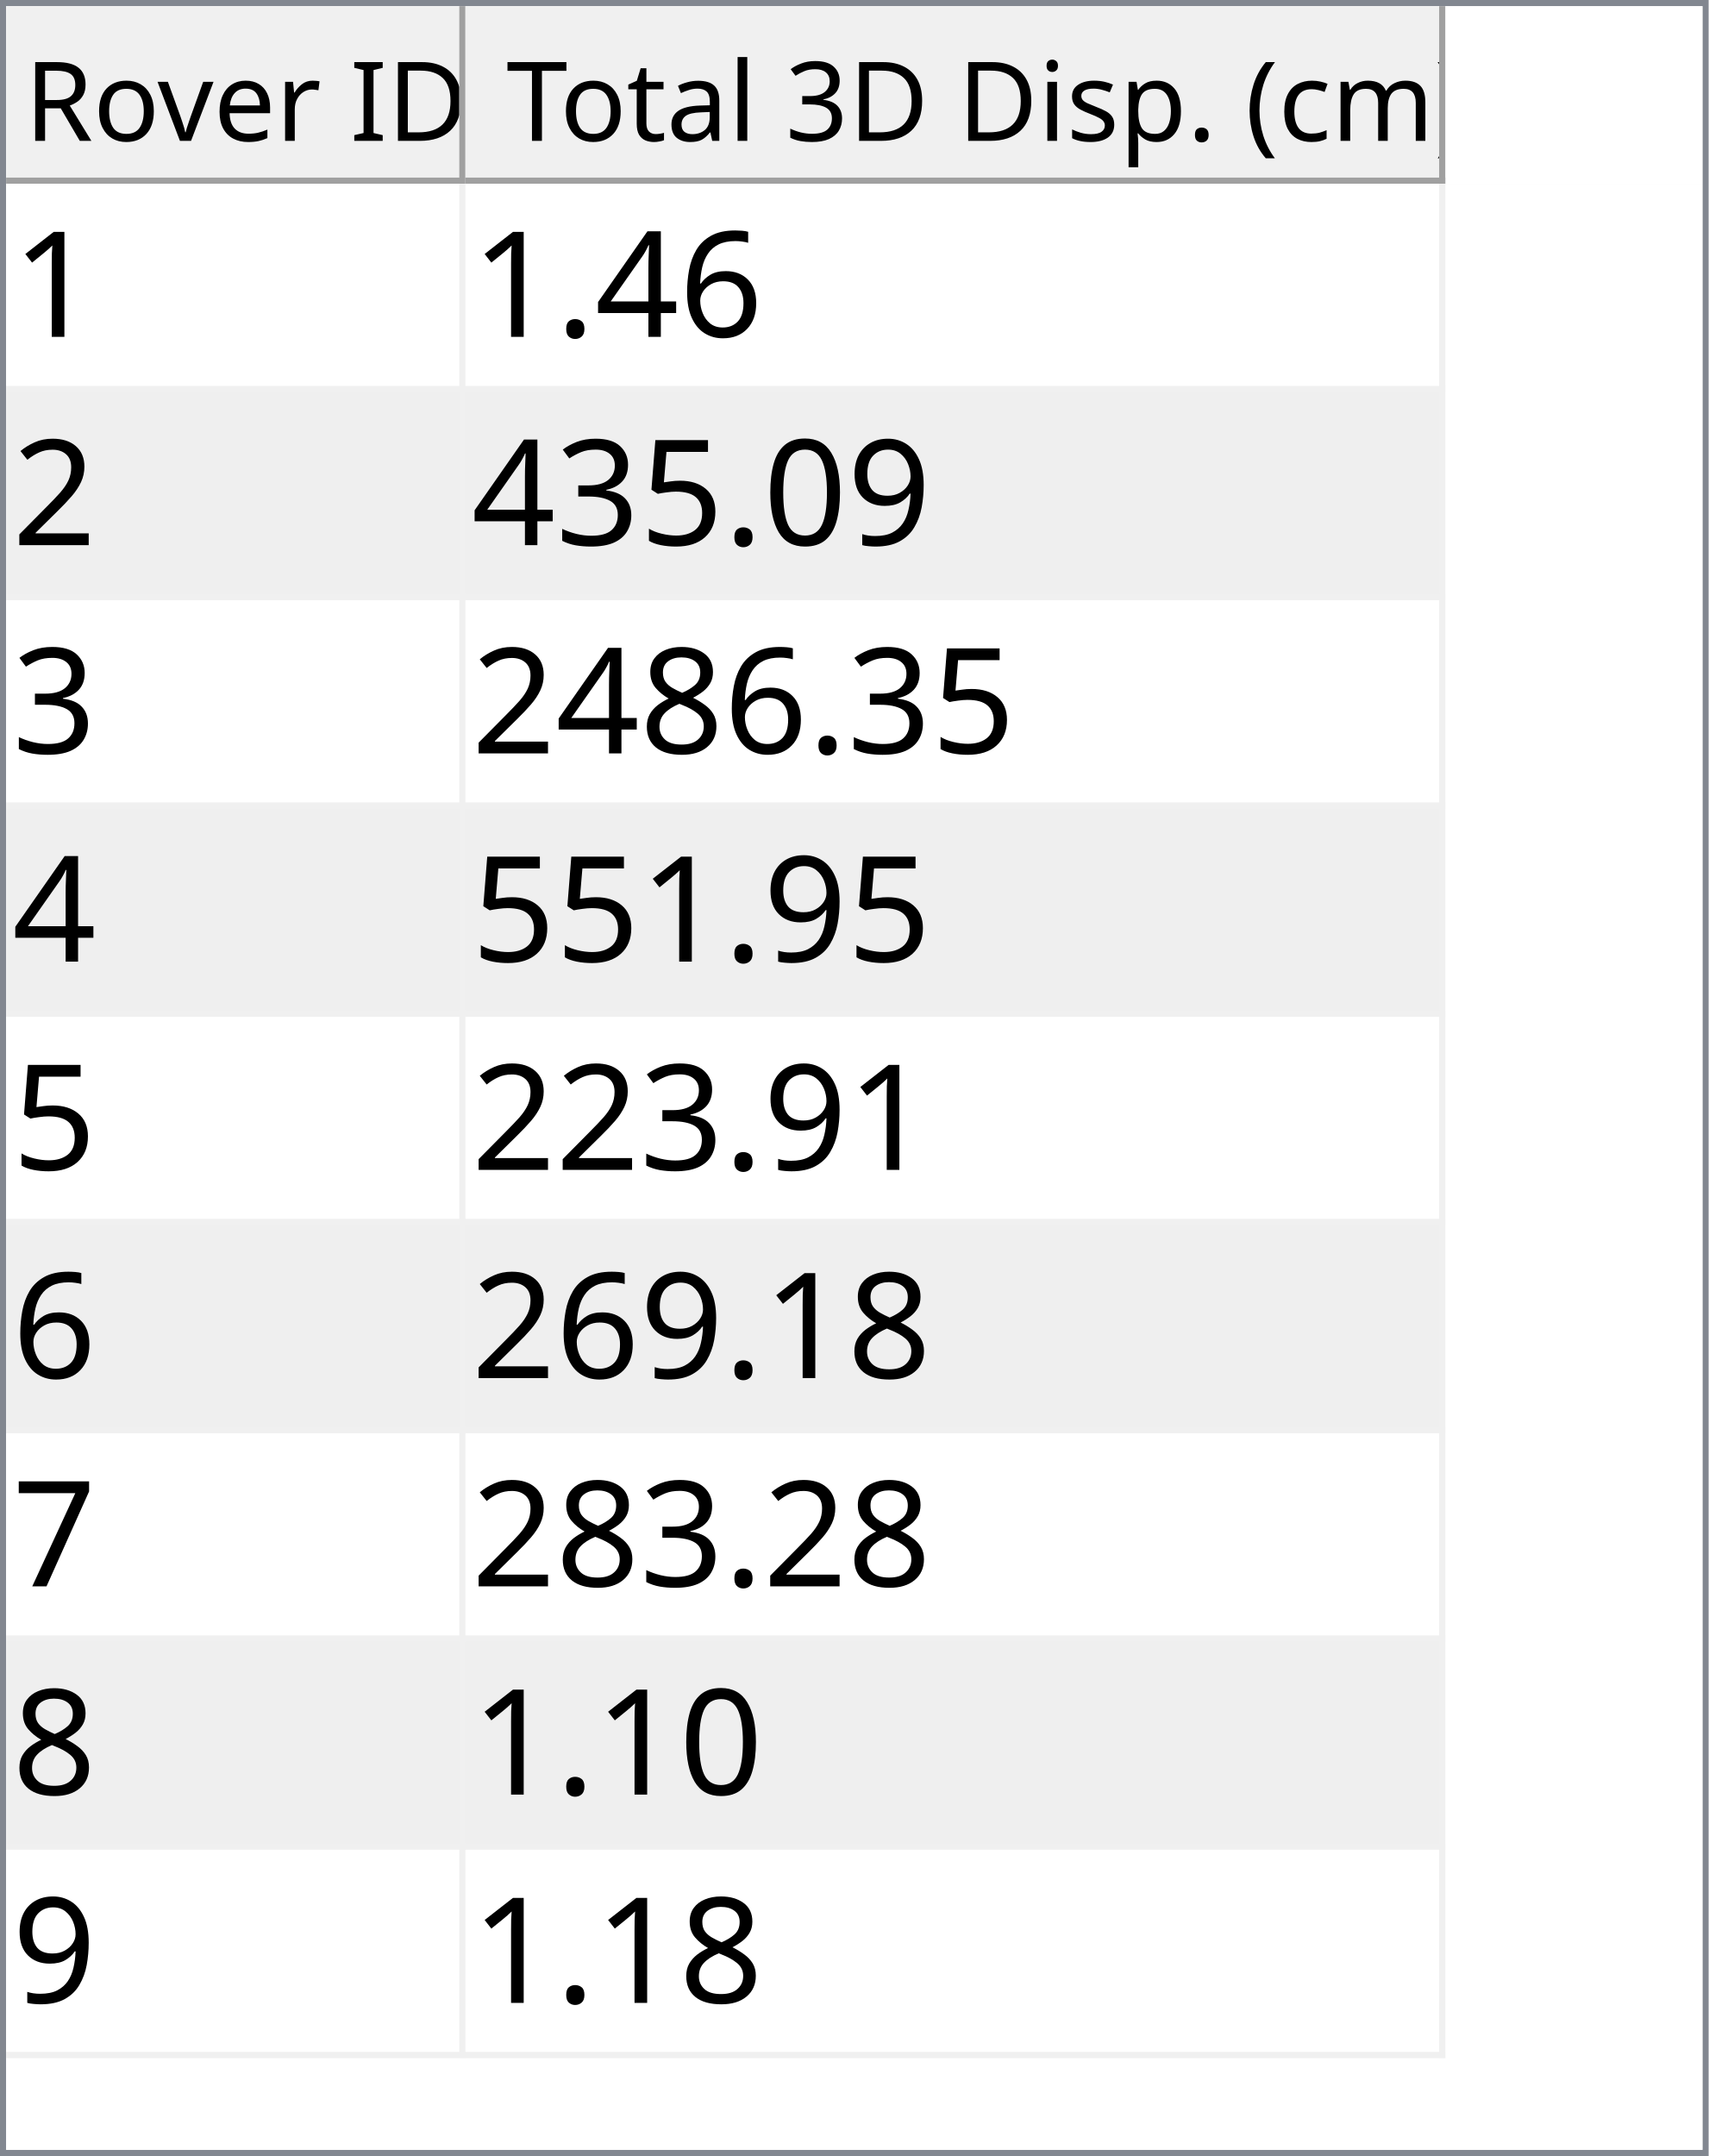
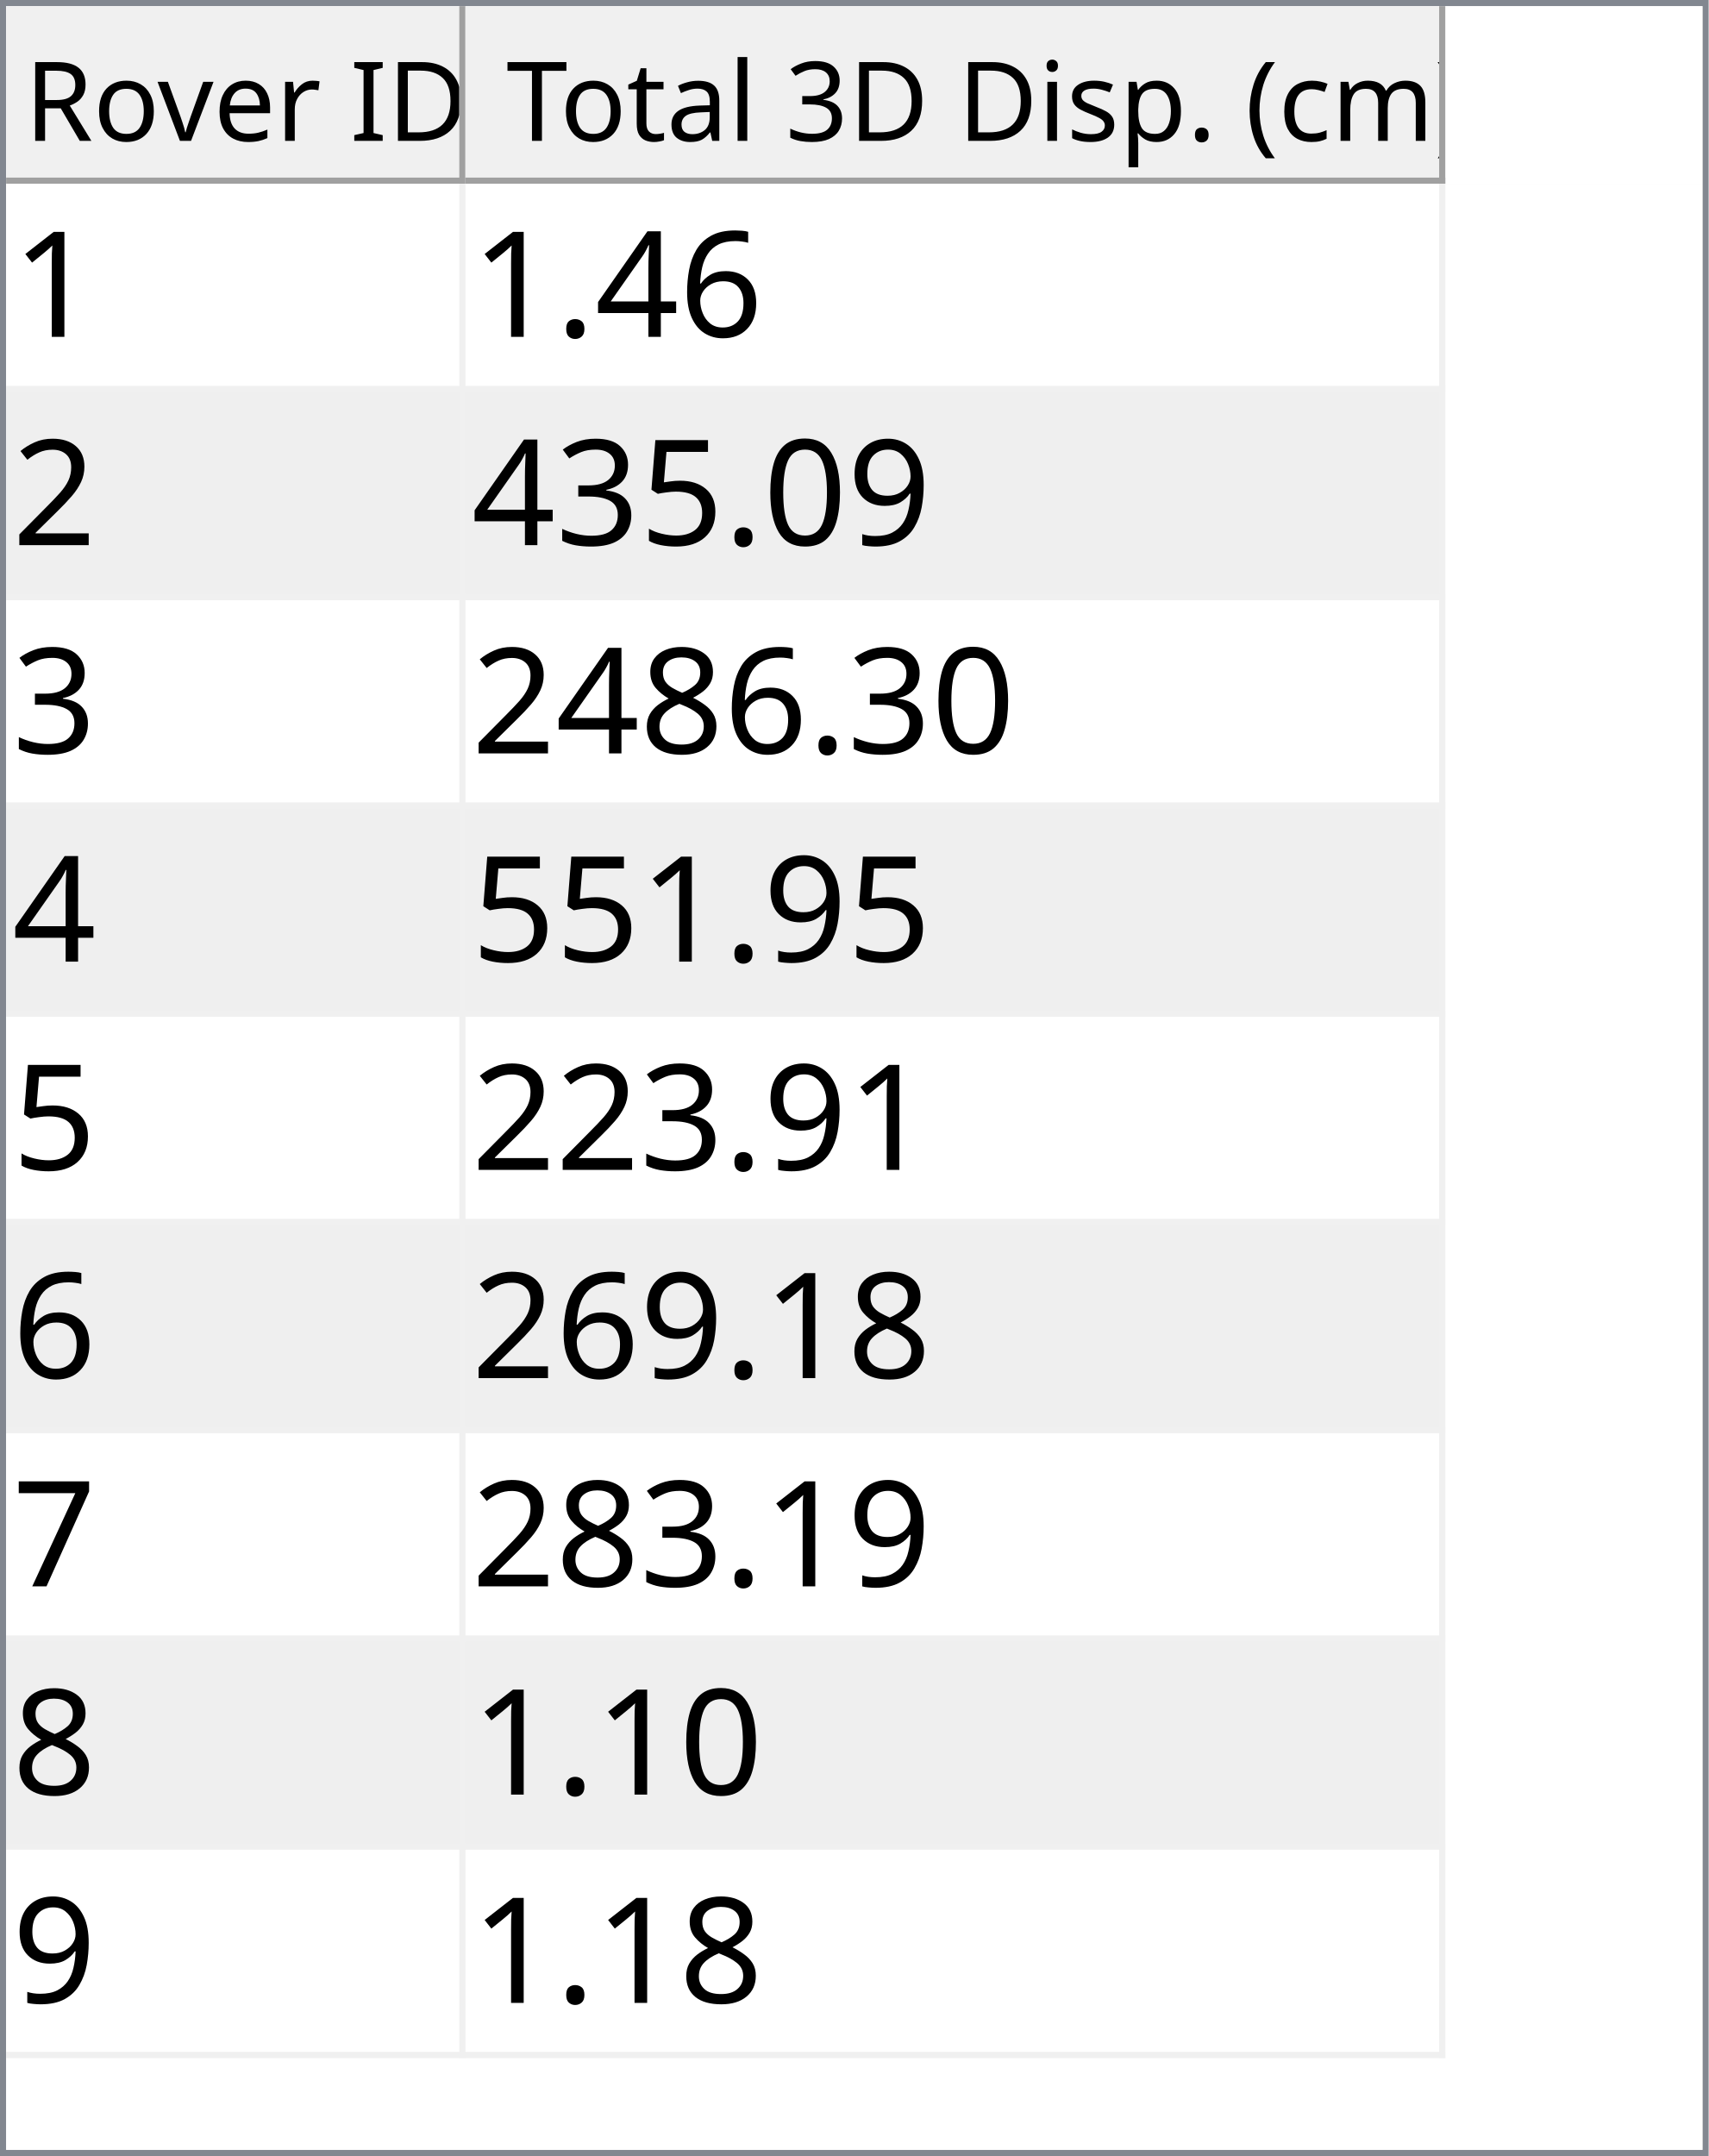
<svg xmlns="http://www.w3.org/2000/svg" style="fill-opacity:1; color-rendering:auto; color-interpolation:auto; text-rendering:auto; stroke:black; stroke-linecap:square; stroke-miterlimit:10; shape-rendering:auto; stroke-opacity:1; fill:black; stroke-dasharray:none; font-weight:normal; stroke-width:1; font-family:'Dialog'; font-style:normal; stroke-linejoin:miter; font-size:12px; stroke-dashoffset:0; image-rendering:auto;" width="279" height="352">
  <defs id="genericDefs" />
  <g>
    <defs id="defs1">
      <clipPath clipPathUnits="userSpaceOnUse" id="clipPath1">
        <path d="M0 0 L279 0 L279 352 L0 352 L0 0 Z" />
      </clipPath>
      <clipPath clipPathUnits="userSpaceOnUse" id="clipPath2">
        <path d="M0 0 L0 352 L279 352 L279 0 Z" />
      </clipPath>
      <clipPath clipPathUnits="userSpaceOnUse" id="clipPath3">
        <path d="M0 0 L0 29 L277 29 L277 0 Z" />
      </clipPath>
      <clipPath clipPathUnits="userSpaceOnUse" id="clipPath4">
        <path d="M0 0 L0 29 L75 29 L75 0 Z" />
      </clipPath>
      <clipPath clipPathUnits="userSpaceOnUse" id="clipPath5">
        <path d="M1 1 L1 28 L74 28 L74 1 Z" />
      </clipPath>
      <clipPath clipPathUnits="userSpaceOnUse" id="clipPath6">
        <path d="M0 0 L0 27 L73 27 L73 0 Z" />
      </clipPath>
      <clipPath clipPathUnits="userSpaceOnUse" id="clipPath7">
        <path d="M-0.5 -0.5 L-0.5 28.5 L74.5 28.5 L74.5 -0.5 Z" />
      </clipPath>
      <clipPath clipPathUnits="userSpaceOnUse" id="clipPath8">
        <path d="M0 0 L0 29 L160 29 L160 0 Z" />
      </clipPath>
      <clipPath clipPathUnits="userSpaceOnUse" id="clipPath9">
        <path d="M1 1 L1 28 L159 28 L159 1 Z" />
      </clipPath>
      <clipPath clipPathUnits="userSpaceOnUse" id="clipPath10">
        <path d="M0 0 L0 27 L158 27 L158 0 Z" />
      </clipPath>
      <clipPath clipPathUnits="userSpaceOnUse" id="clipPath11">
        <path d="M-0.5 -0.5 L-0.5 28.5 L159.5 28.5 L159.5 -0.5 Z" />
      </clipPath>
      <clipPath clipPathUnits="userSpaceOnUse" id="clipPath12">
        <path d="M0 0 L0 321 L277 321 L277 0 Z" />
      </clipPath>
      <clipPath clipPathUnits="userSpaceOnUse" id="clipPath13">
        <path d="M0 0 L0 306 L235 306 L235 0 Z" />
      </clipPath>
      <clipPath clipPathUnits="userSpaceOnUse" id="clipPath14">
        <path d="M-0.5 -0.5 L-0.5 305.5 L234.5 305.5 L234.5 -0.5 Z" />
      </clipPath>
      <clipPath clipPathUnits="userSpaceOnUse" id="clipPath15">
        <path d="M0 0 L0 33 L74 33 L74 0 Z" />
      </clipPath>
      <clipPath clipPathUnits="userSpaceOnUse" id="clipPath16">
        <path d="M0 0 L0 33 L159 33 L159 0 Z" />
      </clipPath>
      <font horiz-adv-x="64.551" id="font1">
        <font-face ascent="107.91" descent="25.098" units-per-em="100" style="font-style:normal; font-family:Segoe UI; font-weight:normal;" />
        <missing-glyph horiz-adv-x="64.551" d="M8.109 0 L8.109 68.266 L56.453 68.266 L56.453 0 L8.109 0 ZM15.328 7.234 L49.219 7.234 L49.219 61.031 L15.328 61.031 L15.328 7.234 Z" />
        <glyph unicode="D" horiz-adv-x="70.117" d="M9.188 0 L9.188 70.016 L28.516 70.016 Q65.531 70.016 65.531 35.891 Q65.531 19.672 55.25 9.836 Q44.969 0 27.734 0 L9.188 0 ZM17.391 62.594 L17.391 7.422 L27.828 7.422 Q41.609 7.422 49.273 14.797 Q56.938 22.172 56.938 35.688 Q56.938 62.594 28.328 62.594 L17.391 62.594 Z" />
        <glyph unicode="I" horiz-adv-x="26.611" d="M17.391 0 L9.188 0 L9.188 70.016 L17.391 70.016 L17.391 0 Z" />
        <glyph unicode=" " horiz-adv-x="27.393" d="" />
        <glyph unicode="r" horiz-adv-x="34.766" d="M34.188 41.891 Q32.078 43.5 28.125 43.5 Q23 43.5 19.555 38.672 Q16.109 33.844 16.109 25.484 L16.109 0 L8.109 0 L8.109 50 L16.109 50 L16.109 39.703 L16.312 39.703 Q18.016 44.969 21.531 47.922 Q25.047 50.875 29.391 50.875 Q32.516 50.875 34.188 50.203 L34.188 41.891 Z" />
        <glyph unicode="e" horiz-adv-x="52.295" d="M48.297 23 L12.984 23 Q13.188 14.656 17.484 10.109 Q21.781 5.562 29.297 5.562 Q37.75 5.562 44.828 11.141 L44.828 3.609 Q38.234 -1.172 27.391 -1.172 Q16.797 -1.172 10.742 5.641 Q4.688 12.453 4.688 24.812 Q4.688 36.469 11.305 43.82 Q17.922 51.172 27.734 51.172 Q37.547 51.172 42.922 44.828 Q48.297 38.484 48.297 27.203 L48.297 23 ZM40.094 29.781 Q40.047 36.719 36.75 40.578 Q33.453 44.438 27.594 44.438 Q21.922 44.438 17.969 40.383 Q14.016 36.328 13.094 29.781 L40.094 29.781 Z" />
        <glyph unicode="v" horiz-adv-x="47.9" d="M47.406 50 L27.484 0 L19.625 0 L0.688 50 L9.469 50 L22.172 13.672 Q23.578 9.672 23.922 6.688 L24.125 6.688 Q24.609 10.453 25.688 13.484 L38.969 50 L47.406 50 Z" />
        <glyph unicode="o" horiz-adv-x="58.594" d="M29 -1.172 Q17.922 -1.172 11.305 5.836 Q4.688 12.844 4.688 24.422 Q4.688 37.016 11.57 44.094 Q18.453 51.172 30.172 51.172 Q41.359 51.172 47.633 44.289 Q53.906 37.406 53.906 25.203 Q53.906 13.234 47.141 6.031 Q40.375 -1.172 29 -1.172 ZM29.594 44.438 Q21.875 44.438 17.383 39.188 Q12.891 33.938 12.891 24.703 Q12.891 15.828 17.43 10.695 Q21.969 5.562 29.594 5.562 Q37.359 5.562 41.531 10.594 Q45.703 15.625 45.703 24.906 Q45.703 34.281 41.531 39.359 Q37.359 44.438 29.594 44.438 Z" />
        <glyph unicode="R" horiz-adv-x="59.814" d="M59.375 0 L49.609 0 L37.891 19.625 Q36.281 22.359 34.766 24.289 Q33.25 26.219 31.664 27.438 Q30.078 28.656 28.25 29.219 Q26.422 29.781 24.125 29.781 L17.391 29.781 L17.391 0 L9.188 0 L9.188 70.016 L30.078 70.016 Q34.672 70.016 38.555 68.867 Q42.438 67.719 45.289 65.375 Q48.141 63.031 49.758 59.547 Q51.375 56.062 51.375 51.375 Q51.375 47.703 50.273 44.656 Q49.172 41.609 47.148 39.211 Q45.125 36.812 42.266 35.133 Q39.406 33.453 35.844 32.516 L35.844 32.328 Q37.594 31.547 38.891 30.547 Q40.188 29.547 41.359 28.18 Q42.531 26.812 43.68 25.078 Q44.828 23.344 46.234 21.047 L59.375 0 ZM17.391 62.594 L17.391 37.203 L28.516 37.203 Q31.594 37.203 34.203 38.133 Q36.812 39.062 38.719 40.797 Q40.625 42.531 41.703 45.047 Q42.781 47.562 42.781 50.688 Q42.781 56.297 39.141 59.445 Q35.5 62.594 28.609 62.594 L17.391 62.594 Z" />
        <glyph unicode=")" horiz-adv-x="30.176" d="M8.297 -15.922 L1.172 -15.922 Q16.406 2.344 16.406 26.812 Q16.406 51.469 1.078 70.016 L8.297 70.016 Q23.531 52.156 23.531 26.703 Q23.531 1.375 8.297 -15.922 Z" />
        <glyph unicode="m" horiz-adv-x="86.133" d="M79.109 0 L71.094 0 L71.094 28.719 Q71.094 37.016 68.531 40.727 Q65.969 44.438 59.906 44.438 Q54.781 44.438 51.195 39.75 Q47.609 35.062 47.609 28.516 L47.609 0 L39.594 0 L39.594 29.688 Q39.594 44.438 28.219 44.438 Q22.953 44.438 19.531 40.016 Q16.109 35.594 16.109 28.516 L16.109 0 L8.109 0 L8.109 50 L16.109 50 L16.109 42.094 L16.312 42.094 Q21.625 51.172 31.844 51.172 Q36.969 51.172 40.773 48.312 Q44.578 45.453 46 40.828 Q51.562 51.172 62.594 51.172 Q79.109 51.172 79.109 30.812 L79.109 0 Z" />
        <glyph unicode="c" horiz-adv-x="46.191" d="M42.188 2.297 Q36.422 -1.172 28.516 -1.172 Q17.828 -1.172 11.258 5.789 Q4.688 12.75 4.688 23.828 Q4.688 36.188 11.766 43.68 Q18.844 51.172 30.672 51.172 Q37.25 51.172 42.281 48.734 L42.281 40.531 Q36.719 44.438 30.375 44.438 Q22.703 44.438 17.797 38.945 Q12.891 33.453 12.891 24.516 Q12.891 15.719 17.508 10.641 Q22.125 5.562 29.891 5.562 Q36.422 5.562 42.188 9.906 L42.188 2.297 Z" />
        <glyph unicode="(" horiz-adv-x="30.176" d="M29.109 -15.922 L21.969 -15.922 Q6.844 1.375 6.844 26.703 Q6.844 52.156 21.969 70.016 L29.203 70.016 Q13.875 51.469 13.875 26.812 Q13.875 2.344 29.109 -15.922 Z" />
        <glyph unicode="." horiz-adv-x="21.68" d="M10.891 -1.078 Q8.641 -1.078 7.055 0.539 Q5.469 2.156 5.469 4.391 Q5.469 6.641 7.055 8.273 Q8.641 9.906 10.891 9.906 Q13.188 9.906 14.797 8.273 Q16.406 6.641 16.406 4.391 Q16.406 2.156 14.797 0.539 Q13.188 -1.078 10.891 -1.078 Z" />
        <glyph unicode="p" horiz-adv-x="58.789" d="M16.312 7.234 L16.109 7.234 L16.109 -23 L8.109 -23 L8.109 50 L16.109 50 L16.109 41.219 L16.312 41.219 Q22.219 51.172 33.594 51.172 Q43.266 51.172 48.688 44.461 Q54.109 37.75 54.109 26.469 Q54.109 13.922 48 6.375 Q41.891 -1.172 31.297 -1.172 Q21.578 -1.172 16.312 7.234 ZM16.109 27.391 L16.109 20.406 Q16.109 14.203 20.141 9.883 Q24.172 5.562 30.375 5.562 Q37.641 5.562 41.773 11.133 Q45.906 16.703 45.906 26.609 Q45.906 34.969 42.047 39.703 Q38.188 44.438 31.594 44.438 Q24.609 44.438 20.359 39.578 Q16.109 34.719 16.109 27.391 Z" />
        <glyph unicode="s" horiz-adv-x="42.432" d="M5.078 1.812 L5.078 10.406 Q11.625 5.562 19.484 5.562 Q30.031 5.562 30.031 12.594 Q30.031 14.594 29.125 15.992 Q28.219 17.391 26.68 18.461 Q25.141 19.531 23.07 20.383 Q21 21.234 18.609 22.172 Q15.281 23.484 12.766 24.828 Q10.25 26.172 8.57 27.859 Q6.891 29.547 6.031 31.695 Q5.172 33.844 5.172 36.719 Q5.172 40.234 6.789 42.945 Q8.406 45.656 11.086 47.484 Q13.766 49.312 17.211 50.242 Q20.656 51.172 24.312 51.172 Q30.812 51.172 35.938 48.922 L35.938 40.828 Q30.422 44.438 23.25 44.438 Q21 44.438 19.195 43.922 Q17.391 43.406 16.094 42.477 Q14.797 41.547 14.086 40.258 Q13.375 38.969 13.375 37.406 Q13.375 35.453 14.086 34.133 Q14.797 32.812 16.164 31.789 Q17.531 30.766 19.484 29.938 Q21.438 29.109 23.922 28.125 Q27.25 26.859 29.883 25.516 Q32.516 24.172 34.375 22.484 Q36.234 20.797 37.234 18.602 Q38.234 16.406 38.234 13.375 Q38.234 9.672 36.602 6.938 Q34.969 4.203 32.234 2.398 Q29.5 0.594 25.93 -0.289 Q22.359 -1.172 18.453 -1.172 Q10.75 -1.172 5.078 1.812 Z" />
        <glyph unicode="i" horiz-adv-x="24.219" d="M12.203 62.703 Q10.062 62.703 8.547 64.164 Q7.031 65.625 7.031 67.875 Q7.031 70.125 8.547 71.609 Q10.062 73.094 12.203 73.094 Q14.406 73.094 15.945 71.609 Q17.484 70.125 17.484 67.875 Q17.484 65.719 15.945 64.211 Q14.406 62.703 12.203 62.703 ZM16.109 0 L8.109 0 L8.109 50 L16.109 50 L16.109 0 Z" />
        <glyph unicode="3" horiz-adv-x="53.906" d="M46.531 19.828 Q46.531 15.094 44.75 11.211 Q42.969 7.328 39.719 4.57 Q36.469 1.812 31.93 0.297 Q27.391 -1.219 21.922 -1.219 Q11.922 -1.219 6 2.594 L6 11.188 Q13.094 5.609 22.219 5.609 Q25.875 5.609 28.828 6.539 Q31.781 7.469 33.906 9.227 Q36.031 10.984 37.18 13.477 Q38.328 15.969 38.328 19.094 Q38.328 32.812 18.797 32.812 L12.984 32.812 L12.984 39.594 L18.5 39.594 Q35.797 39.594 35.797 52.484 Q35.797 64.406 22.609 64.406 Q15.188 64.406 8.688 59.422 L8.688 67.188 Q15.375 71.188 24.609 71.188 Q29 71.188 32.57 69.969 Q36.141 68.75 38.68 66.555 Q41.219 64.359 42.609 61.281 Q44 58.203 44 54.5 Q44 40.672 30.031 36.719 L30.031 36.531 Q33.594 36.141 36.625 34.797 Q39.656 33.453 41.852 31.305 Q44.047 29.156 45.289 26.25 Q46.531 23.344 46.531 19.828 Z" />
        <glyph unicode="l" horiz-adv-x="24.219" d="M16.109 0 L8.109 0 L8.109 74.031 L16.109 74.031 L16.109 0 Z" />
        <glyph unicode="a" horiz-adv-x="50.879" d="M43.891 0 L35.891 0 L35.891 7.812 L35.688 7.812 Q30.469 -1.172 20.312 -1.172 Q12.844 -1.172 8.617 2.781 Q4.391 6.734 4.391 13.281 Q4.391 27.297 20.906 29.594 L35.891 31.688 Q35.891 44.438 25.594 44.438 Q16.547 44.438 9.281 38.281 L9.281 46.484 Q16.656 51.172 26.266 51.172 Q43.891 51.172 43.891 32.516 L43.891 0 ZM35.891 25.297 L23.828 23.641 Q18.266 22.859 15.43 20.875 Q12.594 18.891 12.594 13.875 Q12.594 10.203 15.211 7.883 Q17.828 5.562 22.172 5.562 Q28.125 5.562 32.008 9.742 Q35.891 13.922 35.891 20.312 L35.891 25.297 Z" />
        <glyph unicode="t" horiz-adv-x="33.887" d="M31.297 0.484 Q28.469 -1.078 23.828 -1.078 Q10.688 -1.078 10.688 13.578 L10.688 43.172 L2.094 43.172 L2.094 50 L10.688 50 L10.688 62.203 L18.703 64.797 L18.703 50 L31.297 50 L31.297 43.172 L18.703 43.172 L18.703 14.984 Q18.703 9.969 20.414 7.82 Q22.125 5.672 26.078 5.672 Q29.109 5.672 31.297 7.328 L31.297 0.484 Z" />
        <glyph unicode="T" horiz-adv-x="52.393" d="M50.594 62.594 L30.375 62.594 L30.375 0 L22.172 0 L22.172 62.594 L2 62.594 L2 70.016 L50.594 70.016 L50.594 62.594 Z" />
      </font>
      <font horiz-adv-x="75.0" id="font2">
        <font-face ascent="100.537" descent="21.973" units-per-em="100" style="font-style:normal; font-family:sans-serif; font-weight:normal;" />
        <missing-glyph horiz-adv-x="75.0" d="M12.5 0 L12.5 62.5 L62.5 62.5 L62.5 0 L12.5 0 ZM14.062 1.562 L60.938 1.562 L60.938 60.938 L14.062 60.938 L14.062 1.562 Z" />
        <glyph unicode="1" horiz-adv-x="55.615" d="M37.25 0 L28.469 0 L28.469 56 Q25.297 52.984 20.141 49.953 Q14.984 46.922 10.891 45.406 L10.891 53.906 Q18.266 57.375 23.781 62.305 Q29.297 67.234 31.594 71.875 L37.25 71.875 L37.25 0 Z" />
        <glyph unicode="6" horiz-adv-x="55.615" d="M49.75 54.047 L41.016 53.375 Q39.844 58.547 37.703 60.891 Q34.125 64.656 28.906 64.656 Q24.703 64.656 21.531 62.312 Q17.391 59.281 14.992 53.469 Q12.594 47.656 12.5 36.922 Q15.672 41.75 20.266 44.094 Q24.859 46.438 29.891 46.438 Q38.672 46.438 44.852 39.969 Q51.031 33.5 51.031 23.25 Q51.031 16.5 48.125 10.719 Q45.219 4.938 40.141 1.859 Q35.062 -1.219 28.609 -1.219 Q17.625 -1.219 10.695 6.859 Q3.766 14.938 3.766 33.5 Q3.766 54.25 11.422 63.672 Q18.109 71.875 29.438 71.875 Q37.891 71.875 43.289 67.141 Q48.688 62.406 49.75 54.047 ZM13.875 23.188 Q13.875 18.656 15.797 14.508 Q17.719 10.359 21.188 8.18 Q24.656 6 28.469 6 Q34.031 6 38.039 10.492 Q42.047 14.984 42.047 22.703 Q42.047 30.125 38.086 34.398 Q34.125 38.672 28.125 38.672 Q22.172 38.672 18.023 34.398 Q13.875 30.125 13.875 23.188 Z" />
        <glyph unicode="4" horiz-adv-x="55.615" d="M32.328 0 L32.328 17.141 L1.266 17.141 L1.266 25.203 L33.938 71.578 L41.109 71.578 L41.109 25.203 L50.781 25.203 L50.781 17.141 L41.109 17.141 L41.109 0 L32.328 0 ZM32.328 25.203 L32.328 57.469 L9.906 25.203 L32.328 25.203 Z" />
        <glyph unicode="." horiz-adv-x="27.783" d="M9.078 0 L9.078 10.016 L19.094 10.016 L19.094 0 L9.078 0 Z" />
        <glyph unicode="2" horiz-adv-x="55.615" d="M50.344 8.453 L50.344 0 L3.031 0 Q2.938 3.172 4.047 6.109 Q5.859 10.938 9.836 15.625 Q13.812 20.312 21.344 26.469 Q33.016 36.031 37.117 41.625 Q41.219 47.219 41.219 52.203 Q41.219 57.422 37.477 61.008 Q33.734 64.594 27.734 64.594 Q21.391 64.594 17.578 60.789 Q13.766 56.984 13.719 50.25 L4.688 51.172 Q5.609 61.281 11.664 66.578 Q17.719 71.875 27.938 71.875 Q38.234 71.875 44.242 66.164 Q50.25 60.453 50.25 52 Q50.25 47.703 48.492 43.555 Q46.734 39.406 42.656 34.812 Q38.578 30.219 29.109 22.219 Q21.188 15.578 18.945 13.211 Q16.703 10.844 15.234 8.453 L50.344 8.453 Z" />
        <glyph unicode="9" horiz-adv-x="55.615" d="M5.469 16.547 L13.922 17.328 Q14.984 11.375 18.016 8.688 Q21.047 6 25.781 6 Q29.828 6 32.883 7.859 Q35.938 9.719 37.891 12.82 Q39.844 15.922 41.164 21.195 Q42.484 26.469 42.484 31.938 Q42.484 32.516 42.438 33.688 Q39.797 29.5 35.234 26.883 Q30.672 24.266 25.344 24.266 Q16.453 24.266 10.305 30.711 Q4.156 37.156 4.156 47.703 Q4.156 58.594 10.578 65.234 Q17 71.875 26.656 71.875 Q33.641 71.875 39.43 68.117 Q45.219 64.359 48.219 57.398 Q51.219 50.438 51.219 37.25 Q51.219 23.531 48.242 15.406 Q45.266 7.281 39.383 3.031 Q33.5 -1.219 25.594 -1.219 Q17.188 -1.219 11.867 3.445 Q6.547 8.109 5.469 16.547 ZM41.453 48.141 Q41.453 55.719 37.43 60.156 Q33.406 64.594 27.734 64.594 Q21.875 64.594 17.531 59.812 Q13.188 55.031 13.188 47.406 Q13.188 40.578 17.312 36.305 Q21.438 32.031 27.484 32.031 Q33.594 32.031 37.523 36.305 Q41.453 40.578 41.453 48.141 Z" />
        <glyph unicode="0" horiz-adv-x="55.615" d="M4.156 35.297 Q4.156 48 6.766 55.742 Q9.375 63.484 14.523 67.68 Q19.672 71.875 27.484 71.875 Q33.25 71.875 37.594 69.555 Q41.938 67.234 44.773 62.867 Q47.609 58.5 49.219 52.227 Q50.828 45.953 50.828 35.297 Q50.828 22.703 48.242 14.969 Q45.656 7.234 40.508 3.008 Q35.359 -1.219 27.484 -1.219 Q17.141 -1.219 11.234 6.203 Q4.156 15.141 4.156 35.297 ZM13.188 35.297 Q13.188 17.672 17.312 11.836 Q21.438 6 27.484 6 Q33.547 6 37.672 11.859 Q41.797 17.719 41.797 35.297 Q41.797 52.984 37.672 58.789 Q33.547 64.594 27.391 64.594 Q21.344 64.594 17.719 59.469 Q13.188 52.938 13.188 35.297 Z" />
        <glyph unicode="5" horiz-adv-x="55.615" d="M4.156 18.75 L13.375 19.531 Q14.406 12.797 18.141 9.398 Q21.875 6 27.156 6 Q33.5 6 37.891 10.789 Q42.281 15.578 42.281 23.484 Q42.281 31 38.062 35.352 Q33.844 39.703 27 39.703 Q22.75 39.703 19.336 37.773 Q15.922 35.844 13.969 32.766 L5.719 33.844 L12.641 70.609 L48.25 70.609 L48.25 62.203 L19.672 62.203 L15.828 42.969 Q22.266 47.469 29.344 47.469 Q38.719 47.469 45.164 40.969 Q51.609 34.469 51.609 24.266 Q51.609 14.547 45.953 7.469 Q39.062 -1.219 27.156 -1.219 Q17.391 -1.219 11.211 4.25 Q5.031 9.719 4.156 18.75 Z" />
        <glyph unicode="3" horiz-adv-x="55.615" d="M4.203 18.891 L12.984 20.062 Q14.5 12.594 18.141 9.297 Q21.781 6 27 6 Q33.203 6 37.477 10.297 Q41.75 14.594 41.75 20.953 Q41.75 27 37.797 30.93 Q33.844 34.859 27.734 34.859 Q25.25 34.859 21.531 33.891 L22.516 41.609 Q23.391 41.5 23.922 41.5 Q29.547 41.5 34.039 44.43 Q38.531 47.359 38.531 53.469 Q38.531 58.297 35.258 61.477 Q31.984 64.656 26.812 64.656 Q21.688 64.656 18.266 61.43 Q14.844 58.203 13.875 51.766 L5.078 53.328 Q6.688 62.156 12.398 67.016 Q18.109 71.875 26.609 71.875 Q32.469 71.875 37.398 69.359 Q42.328 66.844 44.945 62.5 Q47.562 58.156 47.562 53.266 Q47.562 48.641 45.07 44.828 Q42.578 41.016 37.703 38.766 Q44.047 37.312 47.562 32.695 Q51.078 28.078 51.078 21.141 Q51.078 11.766 44.242 5.25 Q37.406 -1.266 26.953 -1.266 Q17.531 -1.266 11.305 4.352 Q5.078 9.969 4.203 18.891 Z" />
        <glyph unicode="8" horiz-adv-x="55.615" d="M17.672 38.812 Q12.203 40.828 9.57 44.539 Q6.938 48.25 6.938 53.422 Q6.938 61.234 12.555 66.555 Q18.172 71.875 27.484 71.875 Q36.859 71.875 42.578 66.43 Q48.297 60.984 48.297 53.172 Q48.297 48.188 45.68 44.508 Q43.062 40.828 37.75 38.812 Q44.344 36.672 47.781 31.883 Q51.219 27.094 51.219 20.453 Q51.219 11.281 44.727 5.031 Q38.234 -1.219 27.641 -1.219 Q17.047 -1.219 10.547 5.055 Q4.047 11.328 4.047 20.703 Q4.047 27.688 7.594 32.398 Q11.141 37.109 17.672 38.812 ZM15.922 53.719 Q15.922 48.641 19.195 45.414 Q22.469 42.188 27.688 42.188 Q32.766 42.188 36.016 45.383 Q39.266 48.578 39.266 53.219 Q39.266 58.062 35.914 61.359 Q32.562 64.656 27.594 64.656 Q22.562 64.656 19.242 61.43 Q15.922 58.203 15.922 53.719 ZM13.094 20.656 Q13.094 16.891 14.875 13.375 Q16.656 9.859 20.172 7.93 Q23.688 6 27.734 6 Q34.031 6 38.133 10.055 Q42.234 14.109 42.234 20.359 Q42.234 26.703 38.016 30.859 Q33.797 35.016 27.438 35.016 Q21.234 35.016 17.164 30.914 Q13.094 26.812 13.094 20.656 Z" />
        <glyph unicode="7" horiz-adv-x="55.615" d="M4.734 62.203 L4.734 70.656 L51.078 70.656 L51.078 63.812 Q44.234 56.547 37.523 44.484 Q30.812 32.422 27.156 19.672 Q24.516 10.688 23.781 0 L14.75 0 Q14.891 8.453 18.062 20.414 Q21.234 32.375 27.172 43.484 Q33.109 54.594 39.797 62.203 L4.734 62.203 Z" />
      </font>
    </defs>
    <g style="fill:white; stroke:white;">
      <rect x="0" y="0" width="279" style="clip-path:url(#clipPath1); stroke:none;" height="352" />
    </g>
    <g style="fill:white; text-rendering:optimizeSpeed; color-rendering:optimizeSpeed; image-rendering:optimizeSpeed; shape-rendering:crispEdges; stroke:white; color-interpolation:sRGB;">
      <rect x="0" width="279" height="352" y="0" style="stroke:none;" />
      <path style="stroke:none;" d="M0 353 L279 353 L279 0 L0 0 Z" />
    </g>
    <g style="fill:rgb(240,240,240); font-size:18px; font-family:'Segoe UI'; stroke:rgb(240,240,240);">
      <rect x="0" y="0" width="279" style="clip-path:url(#clipPath2); stroke:none;" height="352" />
    </g>
    <g style="fill:rgb(130,135,144); font-size:18px; font-family:'Segoe UI'; stroke:rgb(130,135,144);">
      <path d="M0 0 L279 0 L279 352 L0 352 L0 0 ZM1 1 L278 1 L278 351 L1 351 L1 1 Z" style="fill-rule:evenodd; clip-path:url(#clipPath2); stroke:none;" />
    </g>
    <g style="fill:white; font-size:18px; font-family:'Segoe UI'; stroke:white;" transform="translate(1,1)">
      <rect x="0" y="0" width="277" style="clip-path:url(#clipPath3); stroke:none;" height="29" />
    </g>
    <g style="fill:rgb(240,240,240); font-size:18px; font-family:'Segoe UI'; stroke:rgb(240,240,240);" transform="translate(1,1)">
      <rect x="0" y="0" width="75" style="clip-path:url(#clipPath4); stroke:none;" height="29" />
    </g>
    <g style="font-family:'Segoe UI'; font-size:18px;" transform="translate(2,2)">
      <text x="2" xml:space="preserve" y="21" style="clip-path:url(#clipPath6); stroke:none;">Rover ID</text>
    </g>
    <g transform="translate(1.5,1.5)" style="fill:rgb(160,160,160); font-size:18px; font-family:'Segoe UI'; stroke:rgb(160,160,160); stroke-linejoin:bevel;">
      <line x1="74" x2="74" y1="0" style="fill:none; clip-path:url(#clipPath7);" y2="28" />
    </g>
    <g transform="matrix(1,0,0,1,1,1) translate(0.5,0.5)" style="fill:rgb(160,160,160); font-size:18px; font-family:'Segoe UI'; stroke:rgb(160,160,160); stroke-linejoin:bevel;">
      <line x1="0" x2="74" y1="28" style="fill:none; clip-path:url(#clipPath7);" y2="28" />
    </g>
    <g style="fill:rgb(240,240,240); font-size:18px; font-family:'Segoe UI'; stroke:rgb(240,240,240);" transform="translate(76,1)">
      <rect x="0" y="0" width="160" style="clip-path:url(#clipPath8); stroke:none;" height="29" />
    </g>
    <g style="font-family:'Segoe UI'; font-size:18px;" transform="translate(77,2)">
      <text x="1" xml:space="preserve" y="21" style="clip-path:url(#clipPath10); stroke:none;"> Total 3D Disp. (cm)</text>
    </g>
    <g transform="translate(76.5,1.5)" style="fill:rgb(160,160,160); font-size:18px; font-family:'Segoe UI'; stroke:rgb(160,160,160); stroke-linejoin:bevel;">
      <line x1="159" x2="159" y1="0" style="fill:none; clip-path:url(#clipPath11);" y2="28" />
    </g>
    <g transform="matrix(1,0,0,1,76,1) translate(0.5,0.5)" style="fill:rgb(160,160,160); font-size:18px; font-family:'Segoe UI'; stroke:rgb(160,160,160); stroke-linejoin:bevel;">
      <line x1="0" x2="159" y1="28" style="fill:none; clip-path:url(#clipPath11);" y2="28" />
    </g>
    <g style="fill:white; font-size:18px; font-family:'Segoe UI'; stroke:white;" transform="translate(1,30)">
      <rect x="0" y="0" width="277" style="clip-path:url(#clipPath12); stroke:none;" height="321" />
    </g>
    <g style="fill:rgb(240,240,240); font-size:24px; font-family:sans-serif; stroke:rgb(240,240,240);" transform="translate(1,30)">
      <rect x="0" y="0" width="235" style="clip-path:url(#clipPath13); stroke:none;" height="306" />
      <line transform="translate(0.5,0.5)" x1="0" x2="234" y1="33" style="clip-path:url(#clipPath14); fill:none; stroke-linejoin:bevel;" y2="33" />
    </g>
    <g transform="matrix(1,0,0,1,1,30) translate(0.5,0.5)" style="fill:rgb(240,240,240); font-size:24px; font-family:sans-serif; stroke:rgb(240,240,240); stroke-linejoin:bevel;">
      <line x1="0" x2="234" y1="67" style="fill:none; clip-path:url(#clipPath14);" y2="67" />
    </g>
    <g transform="matrix(1,0,0,1,1,30) translate(0.5,0.5)" style="fill:rgb(240,240,240); font-size:24px; font-family:sans-serif; stroke:rgb(240,240,240); stroke-linejoin:bevel;">
      <line x1="0" x2="234" y1="101" style="fill:none; clip-path:url(#clipPath14);" y2="101" />
    </g>
    <g transform="matrix(1,0,0,1,1,30) translate(0.5,0.5)" style="fill:rgb(240,240,240); font-size:24px; font-family:sans-serif; stroke:rgb(240,240,240); stroke-linejoin:bevel;">
      <line x1="0" x2="234" y1="135" style="fill:none; clip-path:url(#clipPath14);" y2="135" />
    </g>
    <g transform="matrix(1,0,0,1,1,30) translate(0.5,0.5)" style="fill:rgb(240,240,240); font-size:24px; font-family:sans-serif; stroke:rgb(240,240,240); stroke-linejoin:bevel;">
      <line x1="0" x2="234" y1="169" style="fill:none; clip-path:url(#clipPath14);" y2="169" />
    </g>
    <g transform="matrix(1,0,0,1,1,30) translate(0.5,0.5)" style="fill:rgb(240,240,240); font-size:24px; font-family:sans-serif; stroke:rgb(240,240,240); stroke-linejoin:bevel;">
      <line x1="0" x2="234" y1="203" style="fill:none; clip-path:url(#clipPath14);" y2="203" />
    </g>
    <g transform="matrix(1,0,0,1,1,30) translate(0.5,0.5)" style="fill:rgb(240,240,240); font-size:24px; font-family:sans-serif; stroke:rgb(240,240,240); stroke-linejoin:bevel;">
      <line x1="0" x2="234" y1="237" style="fill:none; clip-path:url(#clipPath14);" y2="237" />
    </g>
    <g transform="matrix(1,0,0,1,1,30) translate(0.5,0.5)" style="fill:rgb(240,240,240); font-size:24px; font-family:sans-serif; stroke:rgb(240,240,240); stroke-linejoin:bevel;">
      <line x1="0" x2="234" y1="271" style="fill:none; clip-path:url(#clipPath14);" y2="271" />
    </g>
    <g transform="matrix(1,0,0,1,1,30) translate(0.5,0.5)" style="fill:rgb(240,240,240); font-size:24px; font-family:sans-serif; stroke:rgb(240,240,240); stroke-linejoin:bevel;">
      <line x1="0" x2="234" y1="305" style="fill:none; clip-path:url(#clipPath14);" y2="305" />
    </g>
    <g transform="matrix(1,0,0,1,1,30) translate(0.5,0.5)" style="fill:rgb(240,240,240); font-size:24px; font-family:sans-serif; stroke:rgb(240,240,240); stroke-linejoin:bevel;">
      <line x1="74" x2="74" y1="0" style="fill:none; clip-path:url(#clipPath14);" y2="305" />
    </g>
    <g transform="matrix(1,0,0,1,1,30) translate(0.5,0.5)" style="fill:rgb(240,240,240); font-size:24px; font-family:sans-serif; stroke:rgb(240,240,240); stroke-linejoin:bevel;">
      <line x1="234" x2="234" y1="0" style="fill:none; clip-path:url(#clipPath14);" y2="305" />
    </g>
    <g style="fill:white; font-size:24px; font-family:sans-serif; stroke:white;" transform="matrix(1,0,0,1,1,30)">
      <rect x="0" y="0" width="74" style="clip-path:url(#clipPath15); stroke:none;" height="33" />
      <text x="1" y="25" style="fill:black; clip-path:url(#clipPath15); stroke:none;" xml:space="preserve">1</text>
    </g>
    <g style="fill:white; font-size:24px; font-family:sans-serif; stroke:white;" transform="matrix(1,0,0,1,1,30) translate(75,0)">
      <rect x="0" y="0" width="159" style="clip-path:url(#clipPath16); stroke:none;" height="33" />
      <text x="1" y="25" style="fill:black; clip-path:url(#clipPath16); stroke:none;" xml:space="preserve">1.46</text>
    </g>
    <g style="fill:rgb(239,239,239); font-size:24px; font-family:sans-serif; stroke:rgb(239,239,239);" transform="matrix(1,0,0,1,1,30) translate(0,34)">
      <rect x="0" y="0" width="74" style="clip-path:url(#clipPath15); stroke:none;" height="33" />
      <text x="1" y="25" style="fill:black; clip-path:url(#clipPath15); stroke:none;" xml:space="preserve">2</text>
    </g>
    <g style="fill:rgb(239,239,239); font-size:24px; font-family:sans-serif; stroke:rgb(239,239,239);" transform="matrix(1,0,0,1,1,30) translate(75,34)">
      <rect x="0" y="0" width="159" style="clip-path:url(#clipPath16); stroke:none;" height="33" />
      <text x="1" y="25" style="fill:black; clip-path:url(#clipPath16); stroke:none;" xml:space="preserve">435.09</text>
    </g>
    <g style="fill:white; font-size:24px; font-family:sans-serif; stroke:white;" transform="matrix(1,0,0,1,1,30) translate(0,68)">
      <rect x="0" y="0" width="74" style="clip-path:url(#clipPath15); stroke:none;" height="33" />
      <text x="1" y="25" style="fill:black; clip-path:url(#clipPath15); stroke:none;" xml:space="preserve">3</text>
    </g>
    <g style="fill:white; font-size:24px; font-family:sans-serif; stroke:white;" transform="matrix(1,0,0,1,1,30) translate(75,68)">
      <rect x="0" y="0" width="159" style="clip-path:url(#clipPath16); stroke:none;" height="33" />
-       <text x="1" y="25" style="fill:black; clip-path:url(#clipPath16); stroke:none;" xml:space="preserve">2486.35</text>
+       <text x="1" y="25" style="fill:black; clip-path:url(#clipPath16); stroke:none;" xml:space="preserve">2486.30</text>
    </g>
    <g style="fill:rgb(239,239,239); font-size:24px; font-family:sans-serif; stroke:rgb(239,239,239);" transform="matrix(1,0,0,1,1,30) translate(0,102)">
      <rect x="0" y="0" width="74" style="clip-path:url(#clipPath15); stroke:none;" height="33" />
      <text x="1" y="25" style="fill:black; clip-path:url(#clipPath15); stroke:none;" xml:space="preserve">4</text>
    </g>
    <g style="fill:rgb(239,239,239); font-size:24px; font-family:sans-serif; stroke:rgb(239,239,239);" transform="matrix(1,0,0,1,1,30) translate(75,102)">
      <rect x="0" y="0" width="159" style="clip-path:url(#clipPath16); stroke:none;" height="33" />
      <text x="1" y="25" style="fill:black; clip-path:url(#clipPath16); stroke:none;" xml:space="preserve">551.95</text>
    </g>
    <g style="fill:white; font-size:24px; font-family:sans-serif; stroke:white;" transform="matrix(1,0,0,1,1,30) translate(0,136)">
      <rect x="0" y="0" width="74" style="clip-path:url(#clipPath15); stroke:none;" height="33" />
      <text x="1" y="25" style="fill:black; clip-path:url(#clipPath15); stroke:none;" xml:space="preserve">5</text>
    </g>
    <g style="fill:white; font-size:24px; font-family:sans-serif; stroke:white;" transform="matrix(1,0,0,1,1,30) translate(75,136)">
      <rect x="0" y="0" width="159" style="clip-path:url(#clipPath16); stroke:none;" height="33" />
      <text x="1" y="25" style="fill:black; clip-path:url(#clipPath16); stroke:none;" xml:space="preserve">223.91</text>
    </g>
    <g style="fill:rgb(239,239,239); font-size:24px; font-family:sans-serif; stroke:rgb(239,239,239);" transform="matrix(1,0,0,1,1,30) translate(0,170)">
      <rect x="0" y="0" width="74" style="clip-path:url(#clipPath15); stroke:none;" height="33" />
      <text x="1" y="25" style="fill:black; clip-path:url(#clipPath15); stroke:none;" xml:space="preserve">6</text>
    </g>
    <g style="fill:rgb(239,239,239); font-size:24px; font-family:sans-serif; stroke:rgb(239,239,239);" transform="matrix(1,0,0,1,1,30) translate(75,170)">
      <rect x="0" y="0" width="159" style="clip-path:url(#clipPath16); stroke:none;" height="33" />
      <text x="1" y="25" style="fill:black; clip-path:url(#clipPath16); stroke:none;" xml:space="preserve">269.18</text>
    </g>
    <g style="fill:white; font-size:24px; font-family:sans-serif; stroke:white;" transform="matrix(1,0,0,1,1,30) translate(0,204)">
      <rect x="0" y="0" width="74" style="clip-path:url(#clipPath15); stroke:none;" height="33" />
      <text x="1" y="25" style="fill:black; clip-path:url(#clipPath15); stroke:none;" xml:space="preserve">7</text>
    </g>
    <g style="fill:white; font-size:24px; font-family:sans-serif; stroke:white;" transform="matrix(1,0,0,1,1,30) translate(75,204)">
      <rect x="0" y="0" width="159" style="clip-path:url(#clipPath16); stroke:none;" height="33" />
-       <text x="1" y="25" style="fill:black; clip-path:url(#clipPath16); stroke:none;" xml:space="preserve">283.28</text>
+       <text x="1" y="25" style="fill:black; clip-path:url(#clipPath16); stroke:none;" xml:space="preserve">283.19</text>
    </g>
    <g style="fill:rgb(239,239,239); font-size:24px; font-family:sans-serif; stroke:rgb(239,239,239);" transform="matrix(1,0,0,1,1,30) translate(0,238)">
      <rect x="0" y="0" width="74" style="clip-path:url(#clipPath15); stroke:none;" height="33" />
      <text x="1" y="25" style="fill:black; clip-path:url(#clipPath15); stroke:none;" xml:space="preserve">8</text>
    </g>
    <g style="fill:rgb(239,239,239); font-size:24px; font-family:sans-serif; stroke:rgb(239,239,239);" transform="matrix(1,0,0,1,1,30) translate(75,238)">
      <rect x="0" y="0" width="159" style="clip-path:url(#clipPath16); stroke:none;" height="33" />
      <text x="1" y="25" style="fill:black; clip-path:url(#clipPath16); stroke:none;" xml:space="preserve">1.10</text>
    </g>
    <g style="fill:white; font-size:24px; font-family:sans-serif; stroke:white;" transform="matrix(1,0,0,1,1,30) translate(0,272)">
      <rect x="0" y="0" width="74" style="clip-path:url(#clipPath15); stroke:none;" height="33" />
      <text x="1" y="25" style="fill:black; clip-path:url(#clipPath15); stroke:none;" xml:space="preserve">9</text>
    </g>
    <g style="fill:white; font-size:24px; font-family:sans-serif; stroke:white;" transform="matrix(1,0,0,1,1,30) translate(75,272)">
      <rect x="0" y="0" width="159" style="clip-path:url(#clipPath16); stroke:none;" height="33" />
      <text x="1" y="25" style="fill:black; clip-path:url(#clipPath16); stroke:none;" xml:space="preserve">1.18</text>
    </g>
  </g>
</svg>
